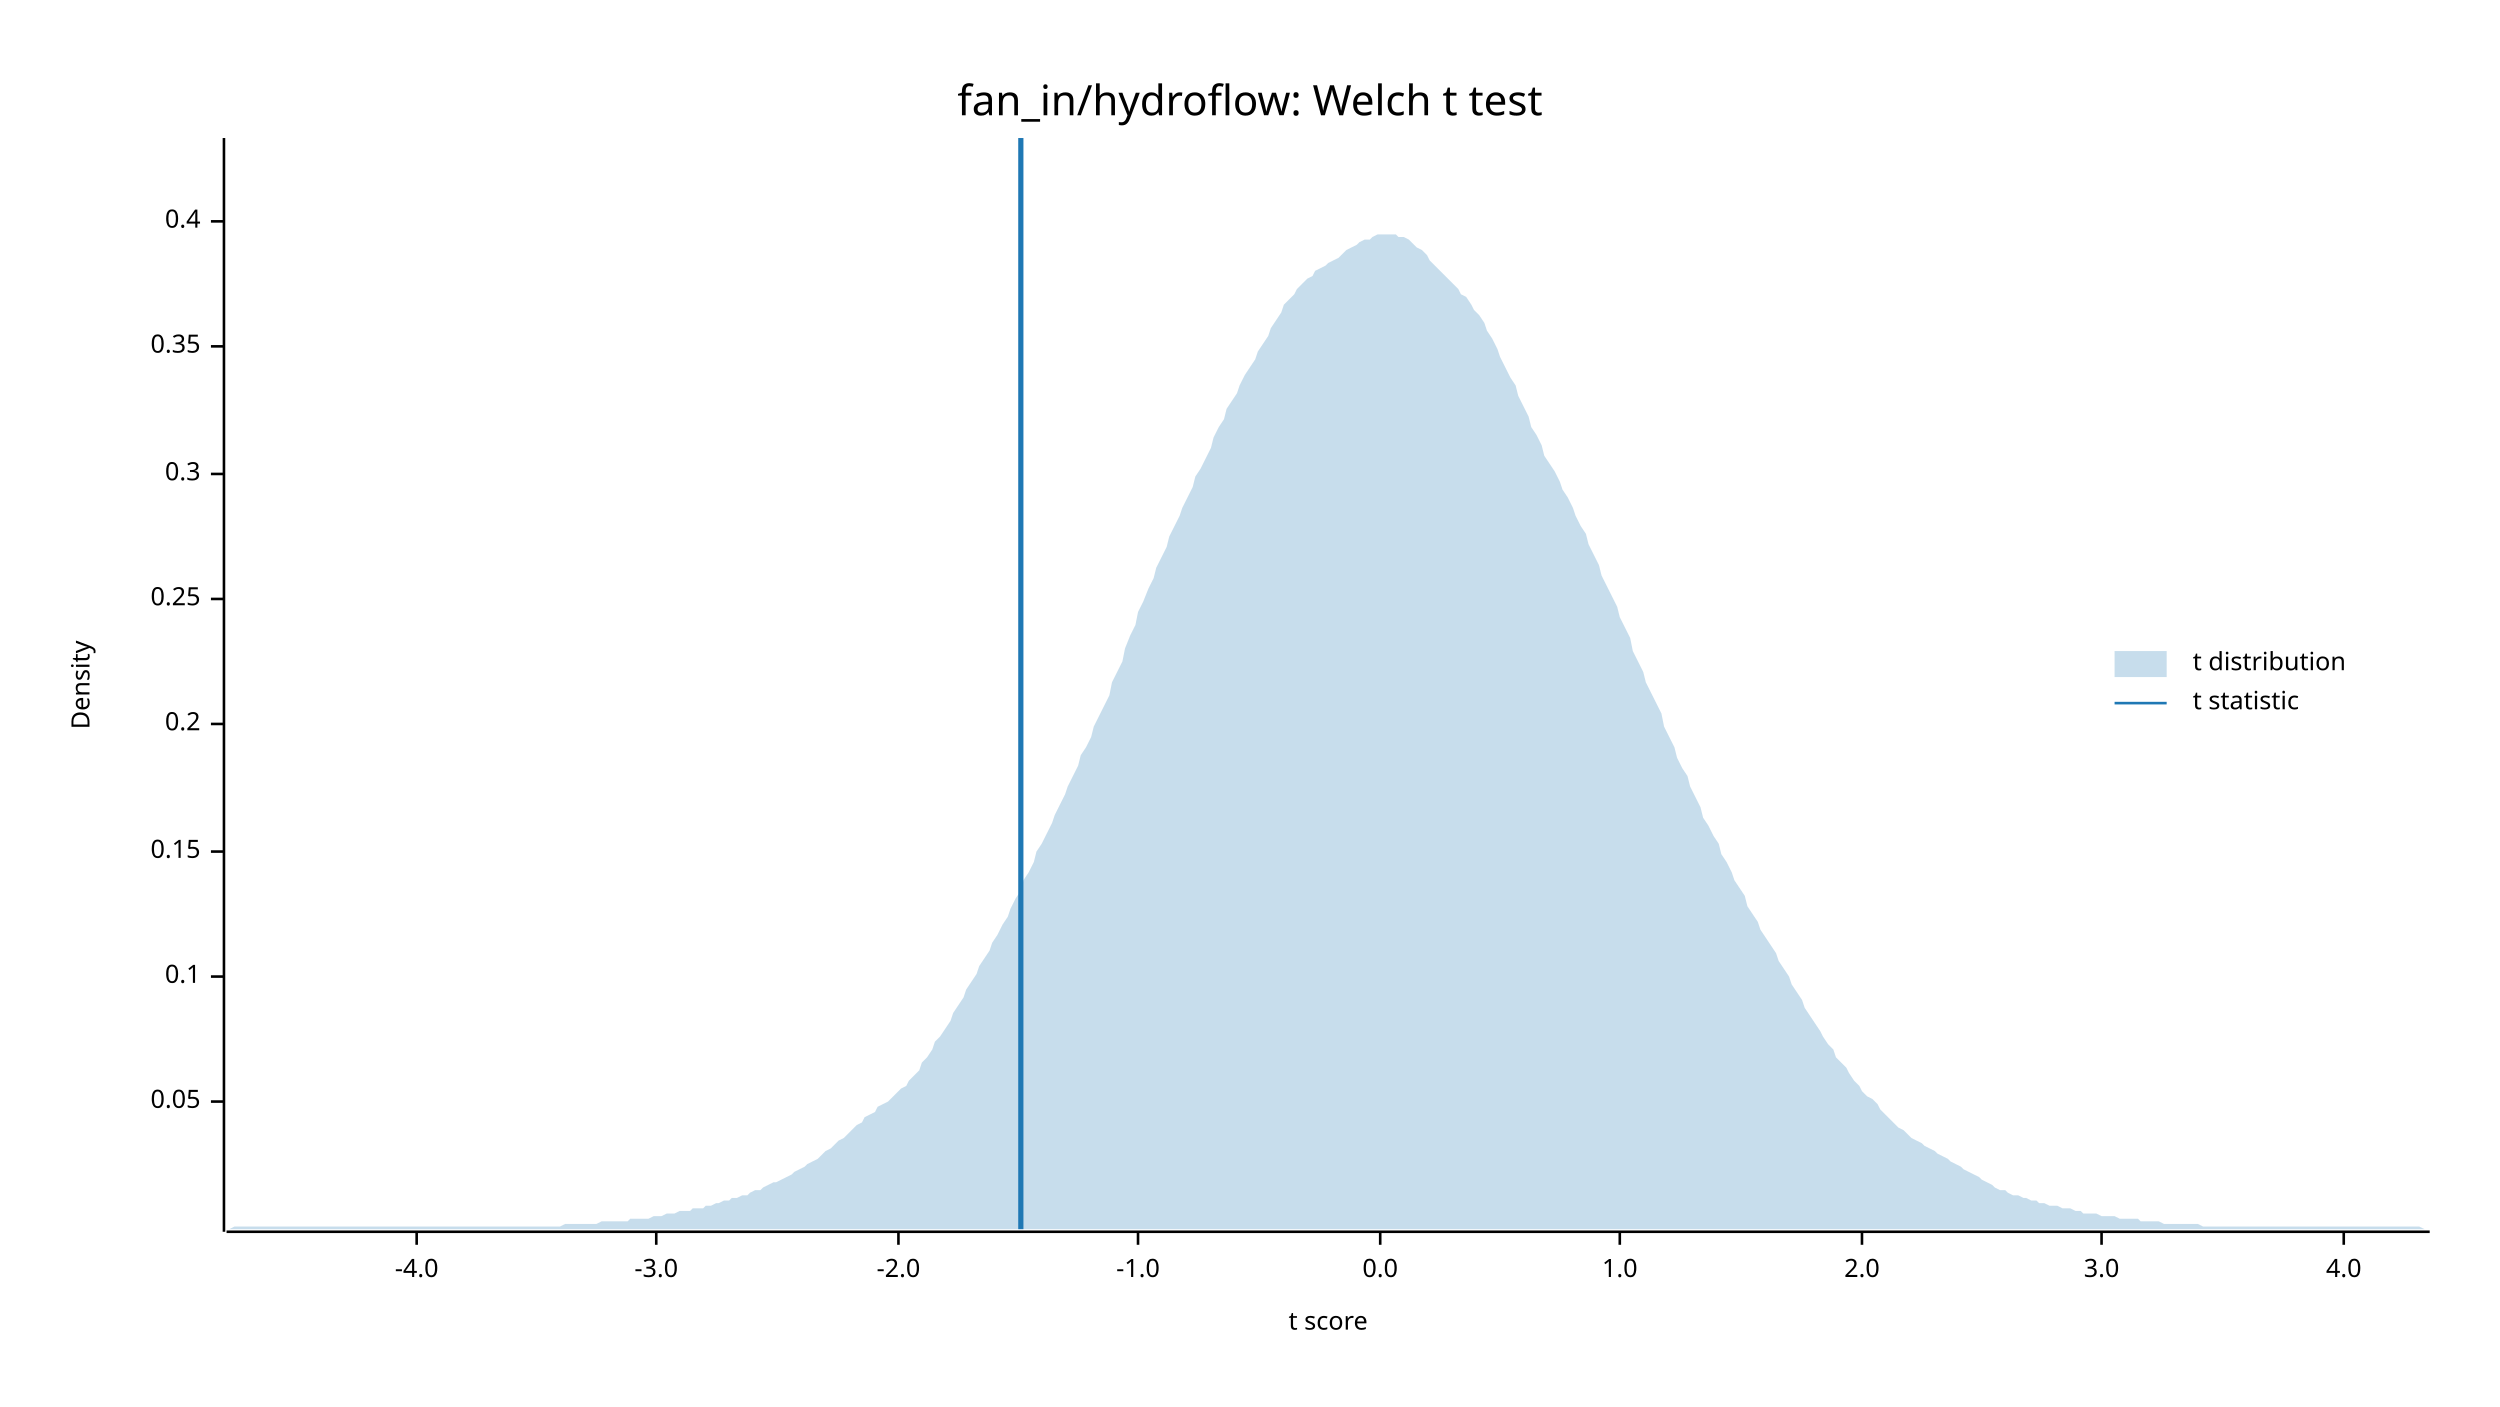
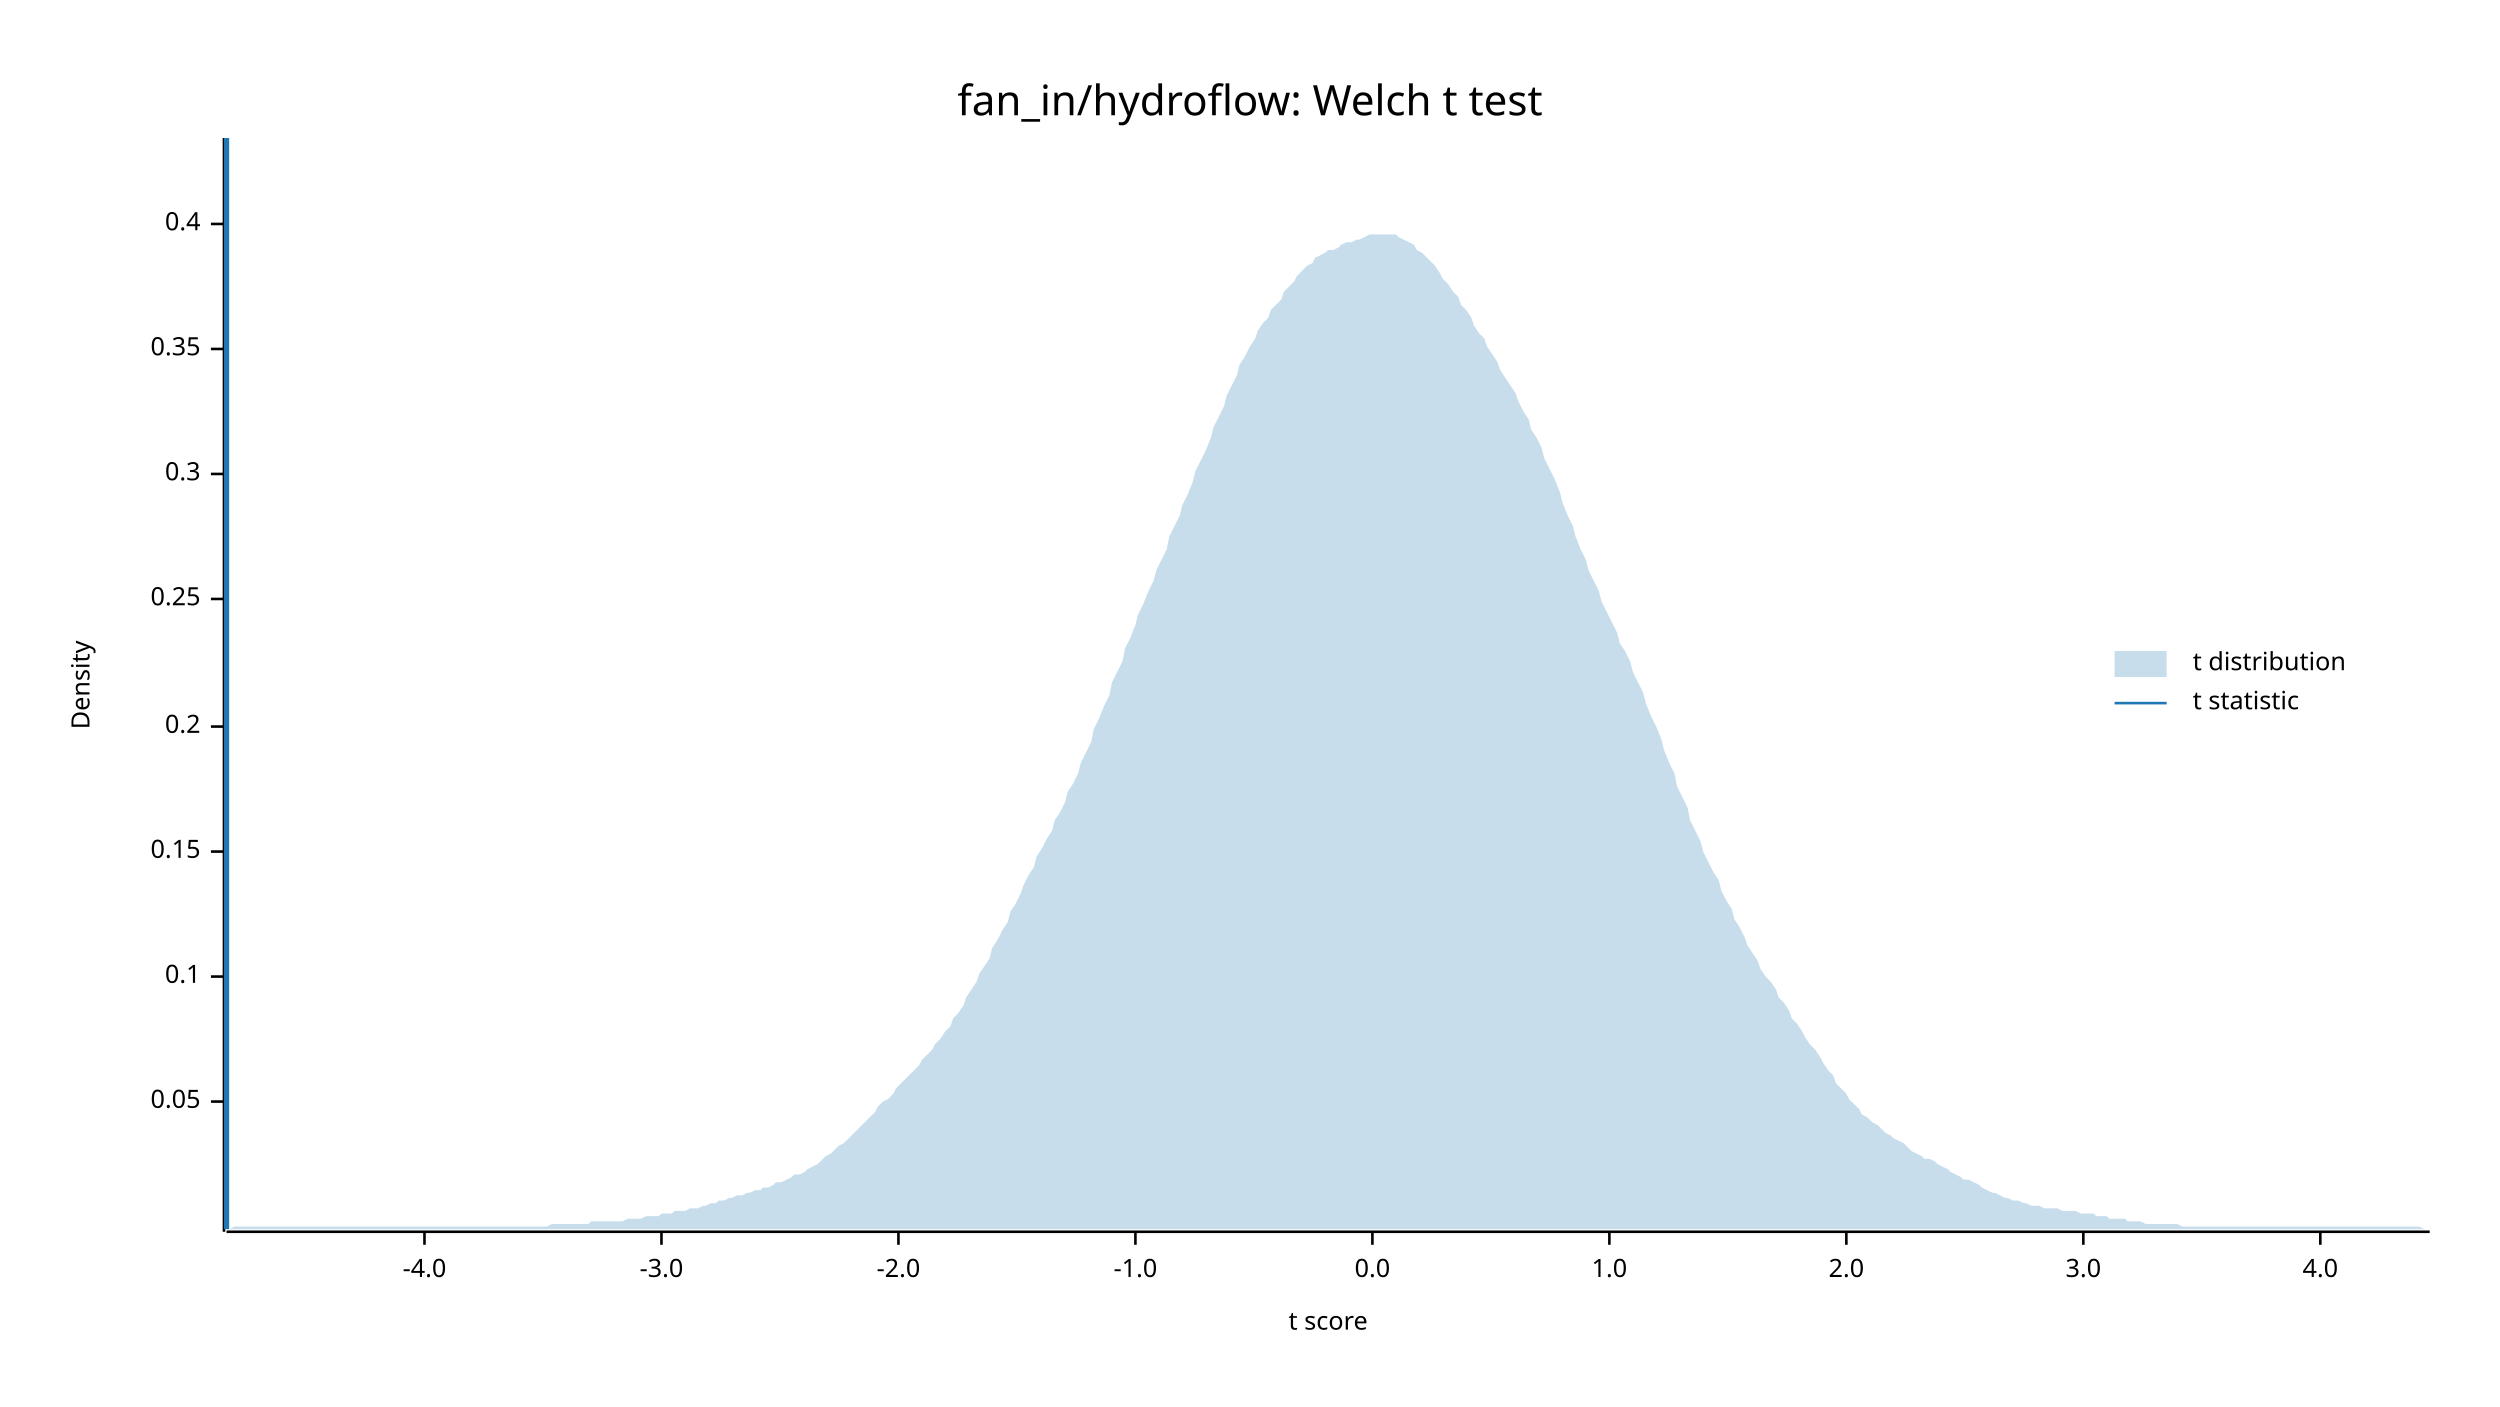
<svg xmlns="http://www.w3.org/2000/svg" width="960" height="540" viewBox="0 0 960 540">
  <text x="480" y="32" dy="0.76em" text-anchor="middle" font-family="sans-serif" font-size="16.129" opacity="1" fill="#000000">
fan_in/hydroflow: Welch t test
</text>
  <text x="27" y="263" dy="0.76em" text-anchor="middle" font-family="sans-serif" font-size="9.677" opacity="1" fill="#000000" transform="rotate(270, 27, 263)">
Density
</text>
  <text x="510" y="513" dy="-0.5ex" text-anchor="middle" font-family="sans-serif" font-size="9.677" opacity="1" fill="#000000">
t score
</text>
  <polyline fill="none" opacity="1" stroke="#000000" stroke-width="1" points="86,53 86,473 " />
  <text x="77" y="423" dy="0.5ex" text-anchor="end" font-family="sans-serif" font-size="9.677" opacity="1" fill="#000000">
0.05
</text>
  <polyline fill="none" opacity="1" stroke="#000000" stroke-width="1" points="81,423 86,423 " />
  <text x="77" y="375" dy="0.5ex" text-anchor="end" font-family="sans-serif" font-size="9.677" opacity="1" fill="#000000">
0.1
</text>
  <polyline fill="none" opacity="1" stroke="#000000" stroke-width="1" points="81,375 86,375 " />
  <text x="77" y="327" dy="0.5ex" text-anchor="end" font-family="sans-serif" font-size="9.677" opacity="1" fill="#000000">
0.15
</text>
  <polyline fill="none" opacity="1" stroke="#000000" stroke-width="1" points="81,327 86,327 " />
-   <text x="77" y="278" dy="0.5ex" text-anchor="end" font-family="sans-serif" font-size="9.677" opacity="1" fill="#000000">
+   <text x="77" y="279" dy="0.5ex" text-anchor="end" font-family="sans-serif" font-size="9.677" opacity="1" fill="#000000">
0.2
</text>
-   <polyline fill="none" opacity="1" stroke="#000000" stroke-width="1" points="81,278 86,278 " />
+   <polyline fill="none" opacity="1" stroke="#000000" stroke-width="1" points="81,279 86,279 " />
  <text x="77" y="230" dy="0.5ex" text-anchor="end" font-family="sans-serif" font-size="9.677" opacity="1" fill="#000000">
0.25
</text>
  <polyline fill="none" opacity="1" stroke="#000000" stroke-width="1" points="81,230 86,230 " />
  <text x="77" y="182" dy="0.5ex" text-anchor="end" font-family="sans-serif" font-size="9.677" opacity="1" fill="#000000">
0.3
</text>
  <polyline fill="none" opacity="1" stroke="#000000" stroke-width="1" points="81,182 86,182 " />
-   <text x="77" y="133" dy="0.5ex" text-anchor="end" font-family="sans-serif" font-size="9.677" opacity="1" fill="#000000">
+   <text x="77" y="134" dy="0.5ex" text-anchor="end" font-family="sans-serif" font-size="9.677" opacity="1" fill="#000000">
0.35
</text>
-   <polyline fill="none" opacity="1" stroke="#000000" stroke-width="1" points="81,133 86,133 " />
-   <text x="77" y="85" dy="0.5ex" text-anchor="end" font-family="sans-serif" font-size="9.677" opacity="1" fill="#000000">
+   <polyline fill="none" opacity="1" stroke="#000000" stroke-width="1" points="81,134 86,134 " />
+   <text x="77" y="86" dy="0.5ex" text-anchor="end" font-family="sans-serif" font-size="9.677" opacity="1" fill="#000000">
0.4
</text>
-   <polyline fill="none" opacity="1" stroke="#000000" stroke-width="1" points="81,85 86,85 " />
+   <polyline fill="none" opacity="1" stroke="#000000" stroke-width="1" points="81,86 86,86 " />
  <polyline fill="none" opacity="1" stroke="#000000" stroke-width="1" points="87,473 933,473 " />
-   <text x="160" y="483" dy="0.76em" text-anchor="middle" font-family="sans-serif" font-size="9.677" opacity="1" fill="#000000">
+   <text x="163" y="483" dy="0.76em" text-anchor="middle" font-family="sans-serif" font-size="9.677" opacity="1" fill="#000000">
-4.0
</text>
-   <polyline fill="none" opacity="1" stroke="#000000" stroke-width="1" points="160,473 160,478 " />
-   <text x="252" y="483" dy="0.76em" text-anchor="middle" font-family="sans-serif" font-size="9.677" opacity="1" fill="#000000">
+   <polyline fill="none" opacity="1" stroke="#000000" stroke-width="1" points="163,473 163,478 " />
+   <text x="254" y="483" dy="0.76em" text-anchor="middle" font-family="sans-serif" font-size="9.677" opacity="1" fill="#000000">
-3.0
</text>
-   <polyline fill="none" opacity="1" stroke="#000000" stroke-width="1" points="252,473 252,478 " />
+   <polyline fill="none" opacity="1" stroke="#000000" stroke-width="1" points="254,473 254,478 " />
  <text x="345" y="483" dy="0.76em" text-anchor="middle" font-family="sans-serif" font-size="9.677" opacity="1" fill="#000000">
-2.0
</text>
  <polyline fill="none" opacity="1" stroke="#000000" stroke-width="1" points="345,473 345,478 " />
-   <text x="437" y="483" dy="0.76em" text-anchor="middle" font-family="sans-serif" font-size="9.677" opacity="1" fill="#000000">
+   <text x="436" y="483" dy="0.76em" text-anchor="middle" font-family="sans-serif" font-size="9.677" opacity="1" fill="#000000">
-1.0
</text>
-   <polyline fill="none" opacity="1" stroke="#000000" stroke-width="1" points="437,473 437,478 " />
-   <text x="530" y="483" dy="0.76em" text-anchor="middle" font-family="sans-serif" font-size="9.677" opacity="1" fill="#000000">
+   <polyline fill="none" opacity="1" stroke="#000000" stroke-width="1" points="436,473 436,478 " />
+   <text x="527" y="483" dy="0.76em" text-anchor="middle" font-family="sans-serif" font-size="9.677" opacity="1" fill="#000000">
0.0
</text>
-   <polyline fill="none" opacity="1" stroke="#000000" stroke-width="1" points="530,473 530,478 " />
-   <text x="622" y="483" dy="0.76em" text-anchor="middle" font-family="sans-serif" font-size="9.677" opacity="1" fill="#000000">
+   <polyline fill="none" opacity="1" stroke="#000000" stroke-width="1" points="527,473 527,478 " />
+   <text x="618" y="483" dy="0.76em" text-anchor="middle" font-family="sans-serif" font-size="9.677" opacity="1" fill="#000000">
1.0
</text>
-   <polyline fill="none" opacity="1" stroke="#000000" stroke-width="1" points="622,473 622,478 " />
-   <text x="715" y="483" dy="0.76em" text-anchor="middle" font-family="sans-serif" font-size="9.677" opacity="1" fill="#000000">
+   <polyline fill="none" opacity="1" stroke="#000000" stroke-width="1" points="618,473 618,478 " />
+   <text x="709" y="483" dy="0.76em" text-anchor="middle" font-family="sans-serif" font-size="9.677" opacity="1" fill="#000000">
2.0
</text>
-   <polyline fill="none" opacity="1" stroke="#000000" stroke-width="1" points="715,473 715,478 " />
-   <text x="807" y="483" dy="0.76em" text-anchor="middle" font-family="sans-serif" font-size="9.677" opacity="1" fill="#000000">
+   <polyline fill="none" opacity="1" stroke="#000000" stroke-width="1" points="709,473 709,478 " />
+   <text x="800" y="483" dy="0.76em" text-anchor="middle" font-family="sans-serif" font-size="9.677" opacity="1" fill="#000000">
3.0
</text>
-   <polyline fill="none" opacity="1" stroke="#000000" stroke-width="1" points="807,473 807,478 " />
-   <text x="900" y="483" dy="0.76em" text-anchor="middle" font-family="sans-serif" font-size="9.677" opacity="1" fill="#000000">
+   <polyline fill="none" opacity="1" stroke="#000000" stroke-width="1" points="800,473 800,478 " />
+   <text x="891" y="483" dy="0.76em" text-anchor="middle" font-family="sans-serif" font-size="9.677" opacity="1" fill="#000000">
4.0
</text>
-   <polyline fill="none" opacity="1" stroke="#000000" stroke-width="1" points="900,473 900,478 " />
-   <polygon opacity="0.25" fill="#1F78B4" points="87,472 88,472 90,471 92,471 93,471 95,471 97,471 98,471 100,471 102,471 103,471 105,471 107,471 109,471 110,471 112,471 114,471 115,471 117,471 119,471 120,471 122,471 124,471 125,471 127,471 129,471 131,471 132,471 134,471 136,471 137,471 139,471 141,471 142,471 144,471 146,471 148,471 149,471 151,471 153,471 154,471 156,471 158,471 159,471 161,471 163,471 164,471 166,471 168,471 170,471 171,471 173,471 175,471 176,471 178,471 180,471 181,471 183,471 185,471 187,471 188,471 190,471 192,471 193,471 195,471 197,471 198,471 200,471 202,471 203,471 205,471 207,471 209,471 210,471 212,471 214,471 215,471 217,470 219,470 220,470 222,470 224,470 226,470 227,470 229,470 231,469 232,469 234,469 236,469 237,469 239,469 241,469 242,468 244,468 246,468 248,468 249,468 251,467 253,467 254,467 256,466 258,466 259,466 261,465 263,465 265,465 266,464 268,464 270,464 271,463 273,463 275,462 276,462 278,461 280,461 281,460 283,460 285,459 287,459 288,458 290,457 292,457 293,456 295,455 297,454 298,454 300,453 302,452 304,451 305,450 307,449 309,448 310,447 312,446 314,445 315,444 317,442 319,441 320,440 322,438 324,437 326,435 327,434 329,432 331,431 332,429 334,428 336,427 337,425 339,424 341,423 343,421 344,420 346,418 348,417 349,415 351,413 353,411 354,408 356,406 358,403 359,400 361,398 363,395 365,392 366,389 368,386 370,383 371,380 373,377 375,374 376,371 378,368 380,365 381,362 383,359 385,355 387,352 388,349 390,345 392,342 393,338 395,335 397,331 398,327 400,324 402,320 404,316 405,313 407,309 409,305 410,302 412,298 414,294 415,290 417,287 419,283 420,279 422,275 424,271 426,267 427,262 429,258 431,254 432,249 434,244 436,240 437,235 439,231 441,226 443,222 444,218 446,214 448,210 449,206 451,202 453,198 454,195 456,191 458,187 459,183 461,180 463,176 465,172 466,168 468,164 470,161 471,157 473,154 475,151 476,148 478,144 480,141 482,138 483,135 485,132 487,129 488,126 490,123 492,120 493,117 495,115 497,113 498,111 500,109 502,107 504,106 505,104 507,103 509,102 510,101 512,100 514,99 515,98 517,96 519,95 521,94 522,93 524,92 526,92 527,91 529,90 531,90 532,90 534,90 536,90 537,91 539,91 541,92 543,94 544,95 546,96 548,98 549,100 551,102 553,104 554,105 556,107 558,109 560,111 561,113 563,114 565,117 566,119 568,121 570,124 571,127 573,130 575,134 576,137 578,141 580,145 582,148 583,152 585,156 587,160 588,164 590,167 592,171 593,175 595,178 597,181 599,185 600,188 602,191 604,195 605,198 607,202 609,205 610,209 612,213 614,217 615,221 617,225 619,229 621,233 622,237 624,241 626,245 627,250 629,254 631,258 632,262 634,266 636,270 638,274 639,279 641,283 643,287 644,291 646,295 648,298 649,302 651,306 653,310 654,314 656,317 658,321 660,324 661,328 663,331 665,335 666,338 668,341 670,344 671,348 673,351 675,354 676,357 678,360 680,363 682,366 683,369 685,372 687,375 688,378 690,381 692,384 693,387 695,390 697,393 699,396 700,398 702,401 704,403 705,406 707,408 709,410 710,412 712,415 714,417 715,419 717,421 719,422 721,424 722,426 724,428 726,430 727,431 729,433 731,434 732,435 734,437 736,438 738,439 739,440 741,441 743,442 744,443 746,444 748,445 749,446 751,447 753,448 754,449 756,450 758,451 760,452 761,453 763,454 765,455 766,456 768,457 770,457 771,458 773,459 775,459 777,460 778,460 780,461 782,461 783,462 785,462 787,463 788,463 790,463 792,464 793,464 795,464 797,465 799,465 800,466 802,466 804,466 805,466 807,467 809,467 810,467 812,467 814,468 816,468 817,468 819,468 821,468 822,469 824,469 826,469 827,469 829,469 831,470 832,470 834,470 836,470 838,470 839,470 841,470 843,470 844,470 846,471 848,471 849,471 851,471 853,471 855,471 856,471 858,471 860,471 861,471 863,471 865,471 866,471 868,471 870,471 871,471 873,471 875,471 877,471 878,471 880,471 882,471 883,471 885,471 887,471 888,471 890,471 892,471 894,471 895,471 897,471 899,471 900,471 902,471 904,471 905,471 907,471 909,471 910,471 912,471 914,471 916,471 917,471 919,471 921,471 922,471 924,471 926,471 927,471 929,471 931,472 933,472 933,472 87,472 " />
-   <polyline fill="none" opacity="1" stroke="#1F78B4" stroke-width="2" points="392,472 392,53 " />
+   <polyline fill="none" opacity="1" stroke="#000000" stroke-width="1" points="891,473 891,478 " />
+   <polygon opacity="0.25" fill="#1F78B4" points="87,472 88,472 90,471 92,471 93,471 95,471 97,471 98,471 100,471 102,471 103,471 105,471 107,471 109,471 110,471 112,471 114,471 115,471 117,471 119,471 120,471 122,471 124,471 125,471 127,471 129,471 131,471 132,471 134,471 136,471 137,471 139,471 141,471 142,471 144,471 146,471 148,471 149,471 151,471 153,471 154,471 156,471 158,471 159,471 161,471 163,471 164,471 166,471 168,471 170,471 171,471 173,471 175,471 176,471 178,471 180,471 181,471 183,471 185,471 187,471 188,471 190,471 192,471 193,471 195,471 197,471 198,471 200,471 202,471 203,471 205,471 207,471 209,471 210,471 212,470 214,470 215,470 217,470 219,470 220,470 222,470 224,470 226,470 227,469 229,469 231,469 232,469 234,469 236,469 237,469 239,469 241,468 242,468 244,468 246,468 248,467 249,467 251,467 253,467 254,466 256,466 258,466 259,465 261,465 263,465 265,464 266,464 268,464 270,463 271,463 273,462 275,462 276,461 278,461 280,460 281,460 283,459 285,459 287,458 288,458 290,457 292,457 293,456 295,456 297,455 298,454 300,454 302,453 304,452 305,451 307,451 309,450 310,449 312,448 314,447 315,446 317,444 319,443 320,442 322,440 324,439 326,437 327,436 329,434 331,432 332,431 334,429 336,427 337,425 339,423 341,422 343,420 344,418 346,416 348,414 349,413 351,411 353,409 354,407 356,405 358,403 359,401 361,399 363,396 365,394 366,391 368,389 370,386 371,383 373,380 375,377 376,374 378,371 380,368 381,364 383,361 385,357 387,354 388,350 390,347 392,343 393,340 395,336 397,333 398,329 400,326 402,322 404,319 405,315 407,312 409,308 410,304 412,301 414,297 415,293 417,289 419,285 420,280 422,276 424,271 426,267 427,262 429,258 431,254 432,249 434,245 436,240 437,236 439,232 441,227 443,223 444,219 446,215 448,211 449,206 451,202 453,198 454,194 456,190 458,185 459,181 461,177 463,173 465,168 466,164 468,160 470,156 471,152 473,148 475,144 476,140 478,137 480,133 482,130 483,127 485,124 487,122 488,119 490,117 492,115 493,112 495,110 497,108 498,106 500,104 502,102 504,101 505,99 507,98 509,97 510,96 512,96 514,95 515,94 517,93 519,93 521,92 522,92 524,91 526,90 527,90 529,90 531,90 532,90 534,90 536,90 537,91 539,92 541,93 543,94 544,96 546,97 548,99 549,100 551,102 553,105 554,107 556,109 558,112 560,114 561,117 563,119 565,122 566,125 568,128 570,130 571,133 573,136 575,139 576,142 578,145 580,148 582,151 583,154 585,158 587,161 588,165 590,168 592,172 593,176 595,180 597,184 599,189 600,193 602,198 604,202 605,206 607,211 609,215 610,219 612,223 614,227 615,231 617,235 619,239 621,243 622,247 624,250 626,254 627,258 629,262 631,266 632,270 634,275 636,279 638,284 639,288 641,293 643,297 644,302 646,306 648,310 649,315 651,319 653,323 654,327 656,331 658,335 660,338 661,342 663,346 665,349 666,353 668,356 670,360 671,363 673,366 675,369 676,372 678,375 680,377 682,380 683,383 685,385 687,388 688,391 690,393 692,396 693,398 695,401 697,403 699,406 700,408 702,411 704,413 705,416 707,418 709,420 710,422 712,424 714,426 715,428 717,429 719,431 721,432 722,433 724,435 726,436 727,437 729,438 731,439 732,440 734,442 736,443 738,444 739,445 741,445 743,446 744,447 746,448 748,449 749,450 751,451 753,452 754,453 756,453 758,454 760,455 761,456 763,457 765,458 766,458 768,459 770,460 771,460 773,461 775,461 777,462 778,462 780,463 782,463 783,463 785,464 787,464 788,464 790,464 792,465 793,465 795,465 797,465 799,466 800,466 802,466 804,466 805,467 807,467 809,467 810,468 812,468 814,468 816,468 817,469 819,469 821,469 822,469 824,470 826,470 827,470 829,470 831,470 832,470 834,470 836,470 838,471 839,471 841,471 843,471 844,471 846,471 848,471 849,471 851,471 853,471 855,471 856,471 858,471 860,471 861,471 863,471 865,471 866,471 868,471 870,471 871,471 873,471 875,471 877,471 878,471 880,471 882,471 883,471 885,471 887,471 888,471 890,471 892,471 894,471 895,471 897,471 899,471 900,471 902,471 904,471 905,471 907,471 909,471 910,471 912,471 914,471 916,471 917,471 919,471 921,471 922,471 924,471 926,471 927,471 929,471 931,472 933,472 933,472 87,472 " />
+   <polyline fill="none" opacity="1" stroke="#1F78B4" stroke-width="2" points="87,472 87,53 " />
  <text x="842" y="250" dy="0.76em" text-anchor="start" font-family="sans-serif" font-size="9.677" opacity="1" fill="#000000">
t distribution
</text>
  <text x="842" y="265" dy="0.76em" text-anchor="start" font-family="sans-serif" font-size="9.677" opacity="1" fill="#000000">
t statistic
</text>
  <rect x="812" y="250" width="20" height="10" opacity="0.25" fill="#1F78B4" stroke="none" />
  <polyline fill="none" opacity="1" stroke="#1F78B4" stroke-width="1" points="812,270 832,270 " />
</svg>
